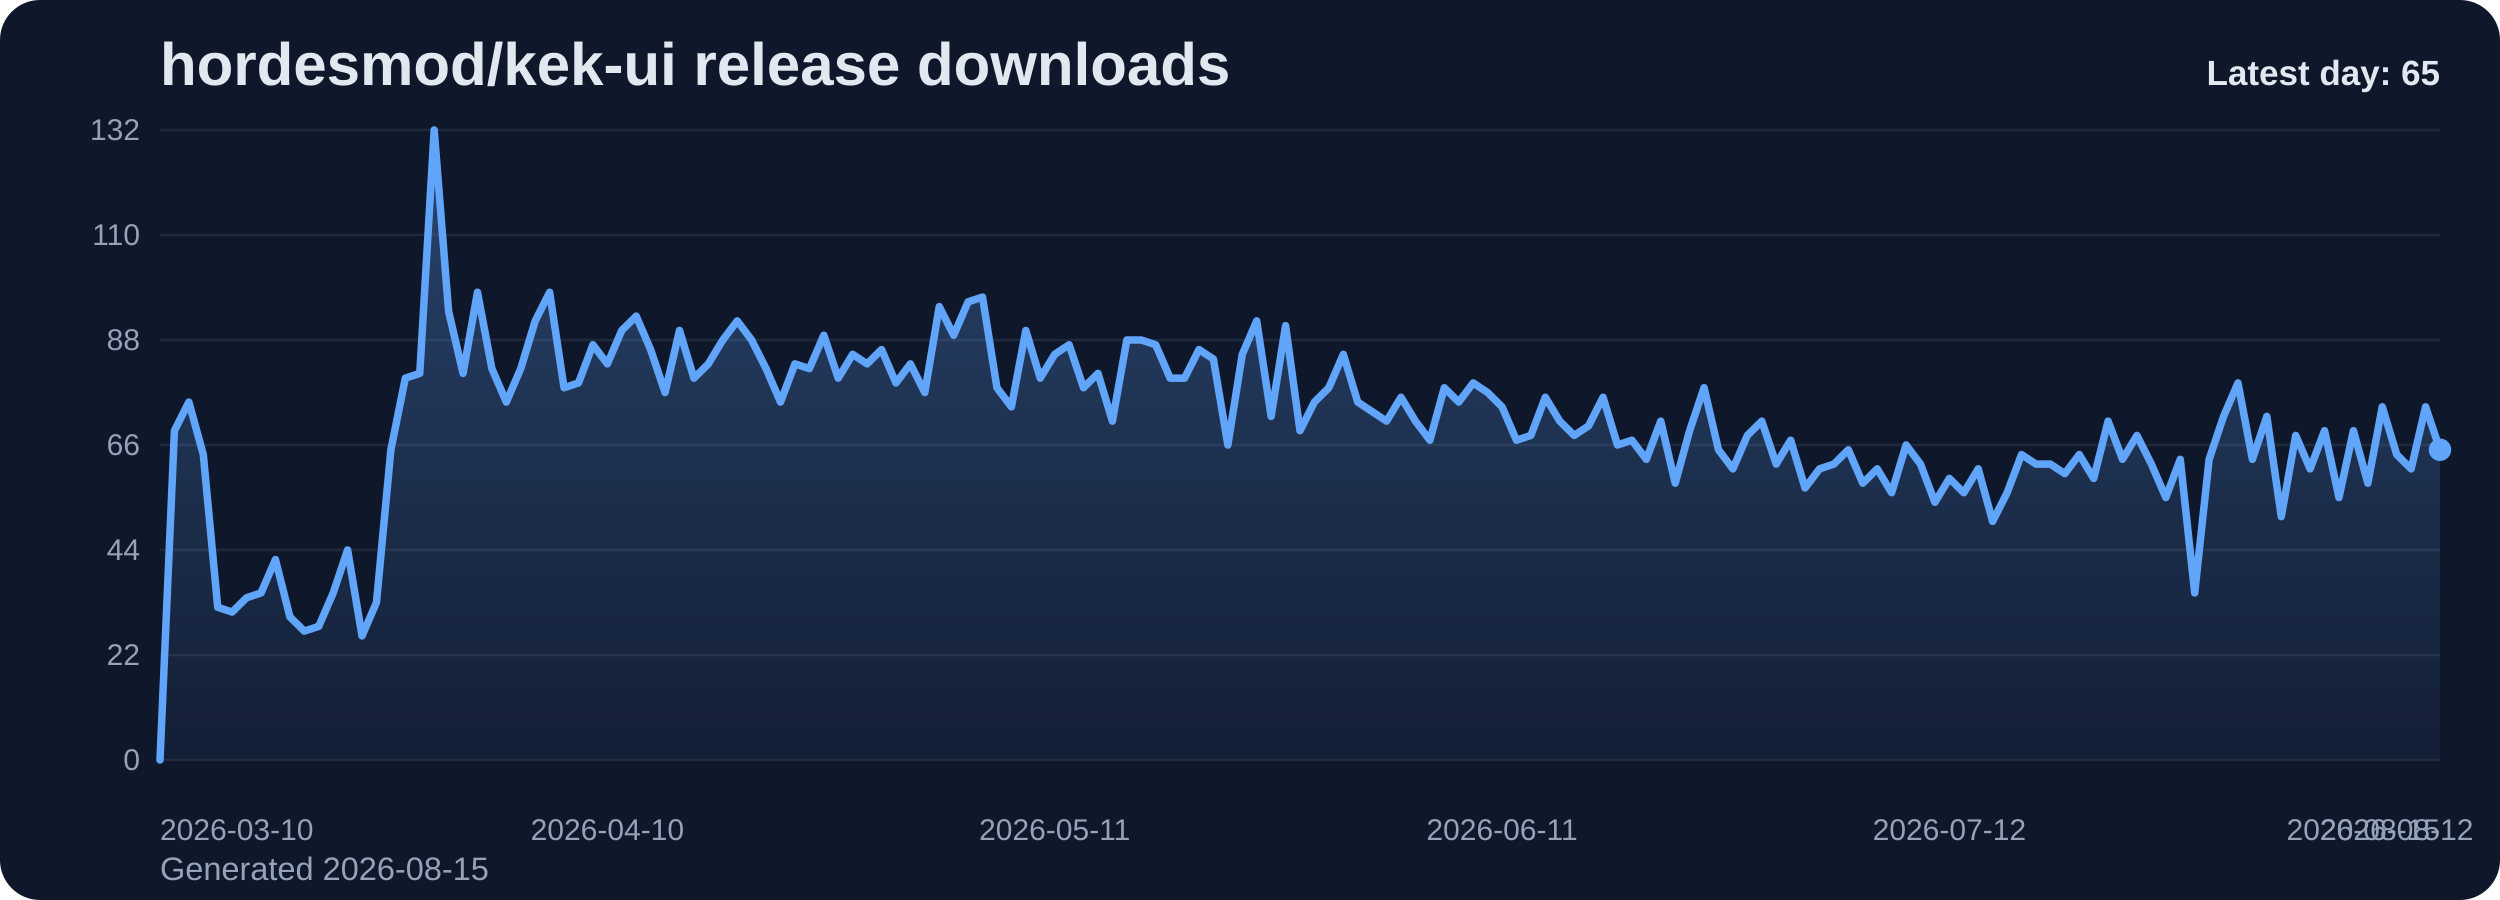
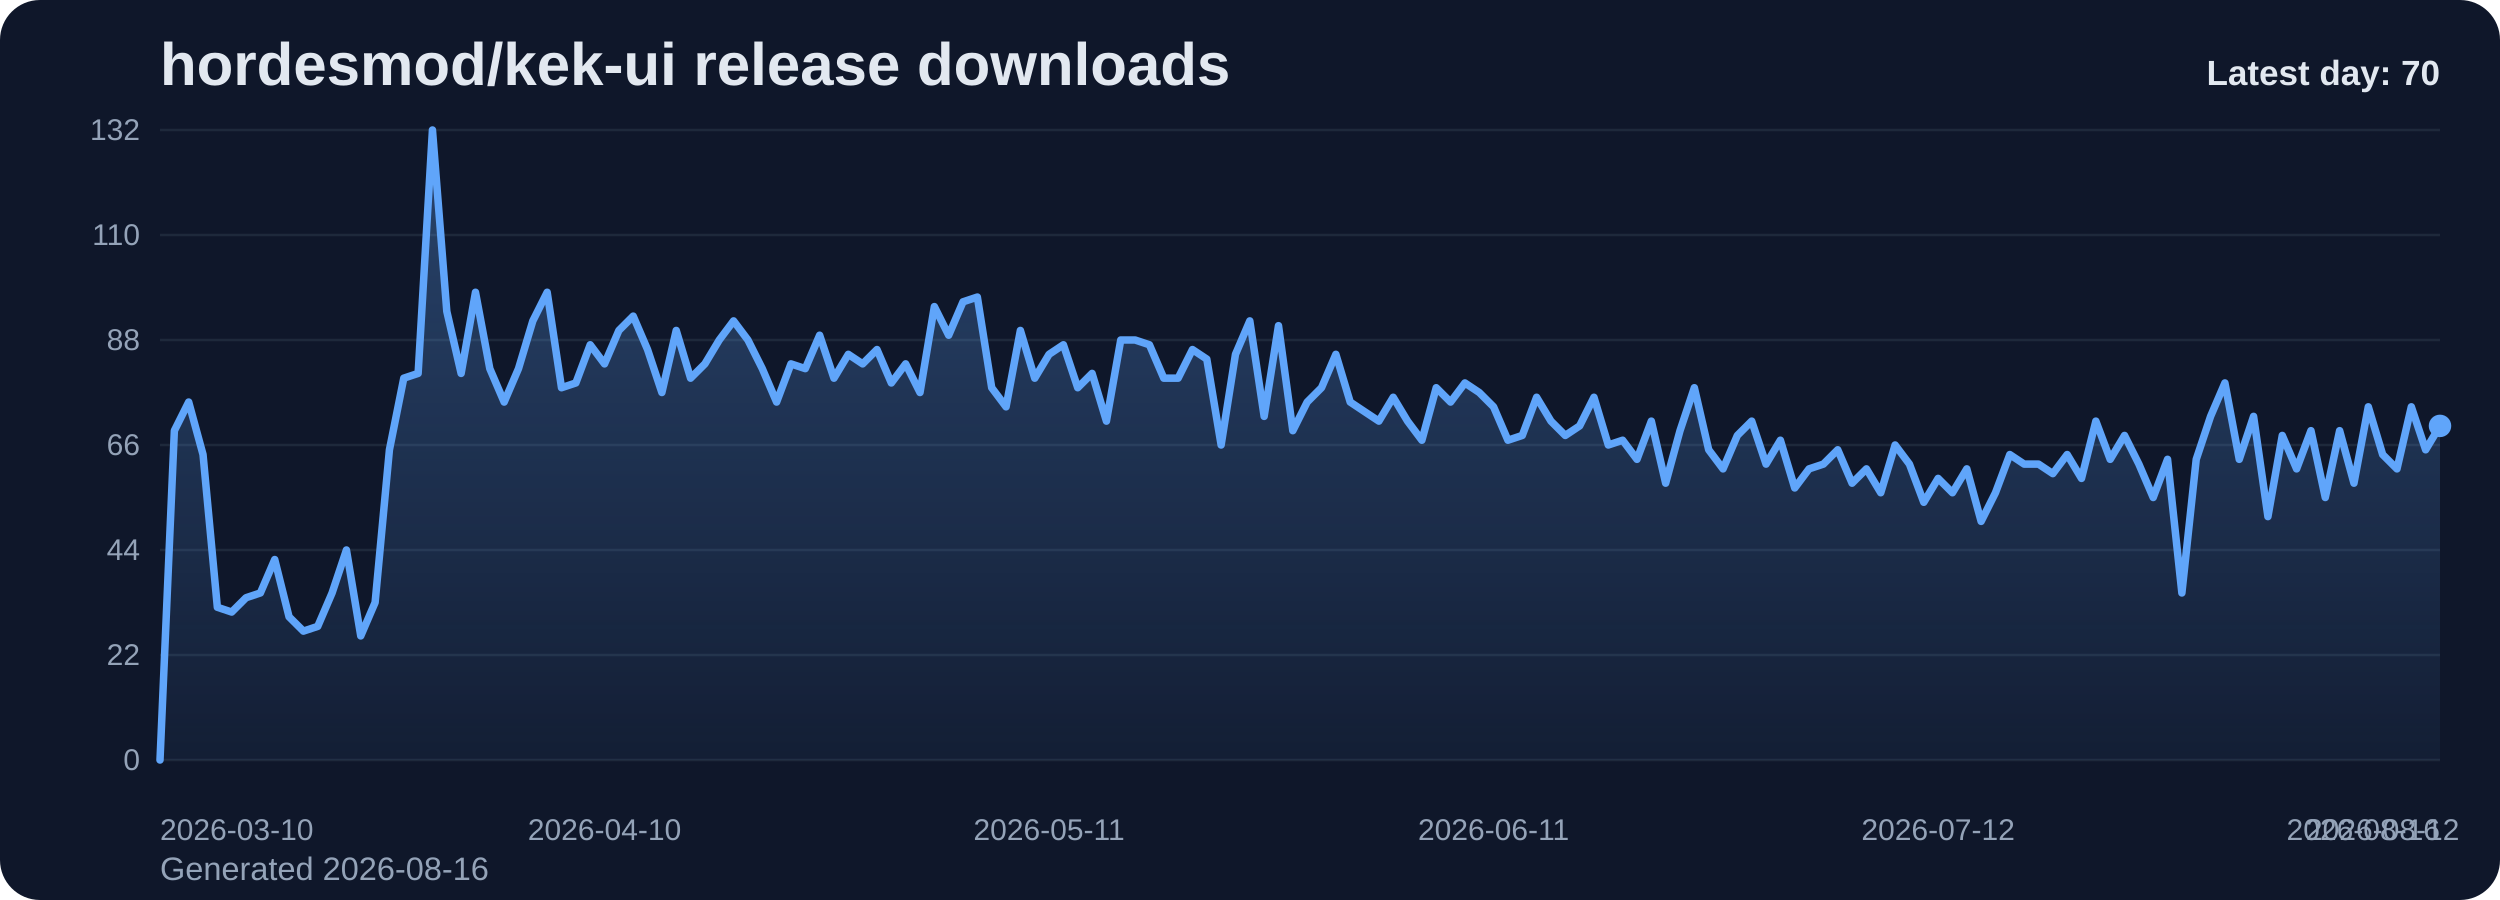
<svg xmlns="http://www.w3.org/2000/svg" viewBox="0 0 1000 360" role="img" aria-label="hordesmod/kek-ui release downloads chart">
  <defs>
    <linearGradient id="fill-daily-slate" x1="0" y1="0" x2="0" y2="1">
      <stop offset="0%" stop-color="#60a5fa" stop-opacity="0.32" />
      <stop offset="100%" stop-color="#60a5fa" stop-opacity="0.05" />
    </linearGradient>
    <style>
      .bg { fill: #0f172a; }
      .title { font: 700 24px Arial, sans-serif; fill: #e2e8f0; }
      .sub { font: 400 13px Arial, sans-serif; fill: #94a3b8; }
      .grid { stroke: #1e293b; stroke-width: 1; }
      .axis { font: 400 12px Arial, sans-serif; fill: #94a3b8; }
      .line { fill: none; stroke: #60a5fa; stroke-width: 3; stroke-linecap: round; stroke-linejoin: round; }
      .dot { fill: #60a5fa; }
      .value { font: 600 11px Arial, sans-serif; fill: #cbd5e1; }
      .latest { font: 700 14px Arial, sans-serif; fill: #e2e8f0; }
    </style>
  </defs>
  <rect class="bg" x="0" y="0" width="1000" height="360" rx="16" />
  <text class="title" x="64" y="34">hordesmod/kek-ui release downloads</text>
-   <text class="sub" x="64" y="352">Generated 2026-08-15</text>
+   <text class="sub" x="64" y="352">Generated 2026-08-16</text>
  <line x1="64" y1="52.00" x2="976" y2="52.00" class="grid" />
  <text x="56" y="56.00" text-anchor="end" class="axis">132</text>
  <line x1="64" y1="94.00" x2="976" y2="94.00" class="grid" />
  <text x="56" y="98.00" text-anchor="end" class="axis">110</text>
  <line x1="64" y1="136.00" x2="976" y2="136.00" class="grid" />
  <text x="56" y="140.00" text-anchor="end" class="axis">88</text>
  <line x1="64" y1="178.00" x2="976" y2="178.00" class="grid" />
  <text x="56" y="182.00" text-anchor="end" class="axis">66</text>
  <line x1="64" y1="220.00" x2="976" y2="220.00" class="grid" />
  <text x="56" y="224.00" text-anchor="end" class="axis">44</text>
  <line x1="64" y1="262.00" x2="976" y2="262.00" class="grid" />
  <text x="56" y="266.00" text-anchor="end" class="axis">22</text>
  <line x1="64" y1="304.00" x2="976" y2="304.00" class="grid" />
  <text x="56" y="308.00" text-anchor="end" class="axis">0</text>
-   <path d="M 64.00 304 L 64.00 304.00 L 69.77 172.27 L 75.54 160.82 L 81.32 181.82 L 87.09 242.91 L 92.86 244.82 L 98.63 239.09 L 104.41 237.18 L 110.18 223.82 L 115.95 246.73 L 121.72 252.45 L 127.49 250.55 L 133.27 237.18 L 139.04 220.00 L 144.81 254.36 L 150.58 241.00 L 156.35 179.91 L 162.13 151.27 L 167.90 149.36 L 173.67 52.00 L 179.44 124.55 L 185.22 149.36 L 190.99 116.91 L 196.76 147.45 L 202.53 160.82 L 208.30 147.45 L 214.08 128.36 L 219.85 116.91 L 225.62 155.09 L 231.39 153.18 L 237.16 137.91 L 242.94 145.55 L 248.71 132.18 L 254.48 126.45 L 260.25 139.82 L 266.03 157.00 L 271.80 132.18 L 277.57 151.27 L 283.34 145.55 L 289.11 136.00 L 294.89 128.36 L 300.66 136.00 L 306.43 147.45 L 312.20 160.82 L 317.97 145.55 L 323.75 147.45 L 329.52 134.09 L 335.29 151.27 L 341.06 141.73 L 346.84 145.55 L 352.61 139.82 L 358.38 153.18 L 364.15 145.55 L 369.92 157.00 L 375.70 122.64 L 381.47 134.09 L 387.24 120.73 L 393.01 118.82 L 398.78 155.09 L 404.56 162.73 L 410.33 132.18 L 416.10 151.27 L 421.87 141.73 L 427.65 137.91 L 433.42 155.09 L 439.19 149.36 L 444.96 168.45 L 450.73 136.00 L 456.51 136.00 L 462.28 137.91 L 468.05 151.27 L 473.82 151.27 L 479.59 139.82 L 485.37 143.64 L 491.14 178.00 L 496.91 141.73 L 502.68 128.36 L 508.46 166.55 L 514.23 130.27 L 520.00 172.27 L 525.77 160.82 L 531.54 155.09 L 537.32 141.73 L 543.09 160.82 L 548.86 164.64 L 554.63 168.45 L 560.41 158.91 L 566.18 168.45 L 571.95 176.09 L 577.72 155.09 L 583.49 160.82 L 589.27 153.18 L 595.04 157.00 L 600.81 162.73 L 606.58 176.09 L 612.35 174.18 L 618.13 158.91 L 623.90 168.45 L 629.67 174.18 L 635.44 170.36 L 641.22 158.91 L 646.99 178.00 L 652.76 176.09 L 658.53 183.73 L 664.30 168.45 L 670.08 193.27 L 675.85 172.27 L 681.62 155.09 L 687.39 179.91 L 693.16 187.55 L 698.94 174.18 L 704.71 168.45 L 710.48 185.64 L 716.25 176.09 L 722.03 195.18 L 727.80 187.55 L 733.57 185.64 L 739.34 179.91 L 745.11 193.27 L 750.89 187.55 L 756.66 197.09 L 762.43 178.00 L 768.20 185.64 L 773.97 200.91 L 779.75 191.36 L 785.52 197.09 L 791.29 187.55 L 797.06 208.55 L 802.84 197.09 L 808.61 181.82 L 814.38 185.64 L 820.15 185.64 L 825.92 189.45 L 831.70 181.82 L 837.47 191.36 L 843.24 168.45 L 849.01 183.73 L 854.78 174.18 L 860.56 185.64 L 866.33 199.00 L 872.10 183.73 L 877.87 237.18 L 883.65 183.73 L 889.42 166.55 L 895.19 153.18 L 900.96 183.73 L 906.73 166.55 L 912.51 206.64 L 918.28 174.18 L 924.05 187.55 L 929.82 172.27 L 935.59 199.00 L 941.37 172.27 L 947.14 193.27 L 952.91 162.73 L 958.68 181.82 L 964.46 187.55 L 970.23 162.73 L 976.00 179.91 L 976.00 304 Z" fill="url(#fill-daily-slate)" />
-   <polyline class="line" points="64.00,304.00 69.77,172.27 75.54,160.82 81.32,181.82 87.09,242.91 92.86,244.82 98.63,239.09 104.41,237.18 110.18,223.82 115.95,246.73 121.72,252.45 127.49,250.55 133.27,237.18 139.04,220.00 144.81,254.36 150.58,241.00 156.35,179.91 162.13,151.27 167.90,149.36 173.67,52.00 179.44,124.55 185.22,149.36 190.99,116.91 196.76,147.45 202.53,160.82 208.30,147.45 214.08,128.36 219.85,116.91 225.62,155.09 231.39,153.18 237.16,137.91 242.94,145.55 248.71,132.18 254.48,126.45 260.25,139.82 266.03,157.00 271.80,132.18 277.57,151.27 283.34,145.55 289.11,136.00 294.89,128.36 300.66,136.00 306.43,147.45 312.20,160.82 317.97,145.55 323.75,147.45 329.52,134.09 335.29,151.27 341.06,141.73 346.84,145.55 352.61,139.82 358.38,153.18 364.15,145.55 369.92,157.00 375.70,122.64 381.47,134.09 387.24,120.73 393.01,118.82 398.78,155.09 404.56,162.73 410.33,132.18 416.10,151.27 421.87,141.73 427.65,137.91 433.42,155.09 439.19,149.36 444.96,168.45 450.73,136.00 456.51,136.00 462.28,137.91 468.05,151.27 473.82,151.27 479.59,139.82 485.37,143.64 491.14,178.00 496.91,141.73 502.68,128.36 508.46,166.55 514.23,130.27 520.00,172.27 525.77,160.82 531.54,155.09 537.32,141.73 543.09,160.82 548.86,164.64 554.63,168.45 560.41,158.91 566.18,168.45 571.95,176.09 577.72,155.09 583.49,160.82 589.27,153.18 595.04,157.00 600.81,162.73 606.58,176.09 612.35,174.18 618.13,158.91 623.90,168.45 629.67,174.18 635.44,170.36 641.22,158.91 646.99,178.00 652.76,176.09 658.53,183.73 664.30,168.45 670.08,193.27 675.85,172.27 681.62,155.09 687.39,179.91 693.16,187.55 698.94,174.18 704.71,168.45 710.48,185.64 716.25,176.09 722.03,195.18 727.80,187.55 733.57,185.64 739.34,179.91 745.11,193.27 750.89,187.55 756.66,197.09 762.43,178.00 768.20,185.64 773.97,200.91 779.75,191.36 785.52,197.09 791.29,187.55 797.06,208.55 802.84,197.09 808.61,181.82 814.38,185.64 820.15,185.64 825.92,189.45 831.70,181.82 837.47,191.36 843.24,168.45 849.01,183.73 854.78,174.18 860.56,185.64 866.33,199.00 872.10,183.73 877.87,237.18 883.65,183.73 889.42,166.55 895.19,153.18 900.96,183.73 906.73,166.55 912.51,206.64 918.28,174.18 924.05,187.55 929.82,172.27 935.59,199.00 941.37,172.27 947.14,193.27 952.91,162.73 958.68,181.82 964.46,187.55 970.23,162.73 976.00,179.91" />
-   <circle class="dot" cx="976.00" cy="179.91" r="4.5" />
+   <path d="M 64.00 304 L 64.00 304.00 L 69.74 172.27 L 75.47 160.82 L 81.21 181.82 L 86.94 242.91 L 92.68 244.82 L 98.42 239.09 L 104.15 237.18 L 109.89 223.82 L 115.62 246.73 L 121.36 252.45 L 127.09 250.55 L 132.83 237.18 L 138.57 220.00 L 144.30 254.36 L 150.04 241.00 L 155.77 179.91 L 161.51 151.27 L 167.25 149.36 L 172.98 52.00 L 178.72 124.55 L 184.45 149.36 L 190.19 116.91 L 195.92 147.45 L 201.66 160.82 L 207.40 147.45 L 213.13 128.36 L 218.87 116.91 L 224.60 155.09 L 230.34 153.18 L 236.08 137.91 L 241.81 145.55 L 247.55 132.18 L 253.28 126.45 L 259.02 139.82 L 264.75 157.00 L 270.49 132.18 L 276.23 151.27 L 281.96 145.55 L 287.70 136.00 L 293.43 128.36 L 299.17 136.00 L 304.91 147.45 L 310.64 160.82 L 316.38 145.55 L 322.11 147.45 L 327.85 134.09 L 333.58 151.27 L 339.32 141.73 L 345.06 145.55 L 350.79 139.82 L 356.53 153.18 L 362.26 145.55 L 368.00 157.00 L 373.74 122.64 L 379.47 134.09 L 385.21 120.73 L 390.94 118.82 L 396.68 155.09 L 402.42 162.73 L 408.15 132.18 L 413.89 151.27 L 419.62 141.73 L 425.36 137.91 L 431.09 155.09 L 436.83 149.36 L 442.57 168.45 L 448.30 136.00 L 454.04 136.00 L 459.77 137.91 L 465.51 151.27 L 471.25 151.27 L 476.98 139.82 L 482.72 143.64 L 488.45 178.00 L 494.19 141.73 L 499.92 128.36 L 505.66 166.55 L 511.40 130.27 L 517.13 172.27 L 522.87 160.82 L 528.60 155.09 L 534.34 141.73 L 540.08 160.82 L 545.81 164.64 L 551.55 168.45 L 557.28 158.91 L 563.02 168.45 L 568.75 176.09 L 574.49 155.09 L 580.23 160.82 L 585.96 153.18 L 591.70 157.00 L 597.43 162.73 L 603.17 176.09 L 608.91 174.18 L 614.64 158.91 L 620.38 168.45 L 626.11 174.18 L 631.85 170.36 L 637.58 158.91 L 643.32 178.00 L 649.06 176.09 L 654.79 183.73 L 660.53 168.45 L 666.26 193.27 L 672.00 172.27 L 677.74 155.09 L 683.47 179.91 L 689.21 187.55 L 694.94 174.18 L 700.68 168.45 L 706.42 185.64 L 712.15 176.09 L 717.89 195.18 L 723.62 187.55 L 729.36 185.64 L 735.09 179.91 L 740.83 193.27 L 746.57 187.55 L 752.30 197.09 L 758.04 178.00 L 763.77 185.64 L 769.51 200.91 L 775.25 191.36 L 780.98 197.09 L 786.72 187.55 L 792.45 208.55 L 798.19 197.09 L 803.92 181.82 L 809.66 185.64 L 815.40 185.64 L 821.13 189.45 L 826.87 181.82 L 832.60 191.36 L 838.34 168.45 L 844.08 183.73 L 849.81 174.18 L 855.55 185.64 L 861.28 199.00 L 867.02 183.73 L 872.75 237.18 L 878.49 183.73 L 884.23 166.55 L 889.96 153.18 L 895.70 183.73 L 901.43 166.55 L 907.17 206.64 L 912.91 174.18 L 918.64 187.55 L 924.38 172.27 L 930.11 199.00 L 935.85 172.27 L 941.58 193.27 L 947.32 162.73 L 953.06 181.82 L 958.79 187.55 L 964.53 162.73 L 970.26 179.91 L 976.00 170.36 L 976.00 304 Z" fill="url(#fill-daily-slate)" />
+   <polyline class="line" points="64.00,304.00 69.74,172.27 75.47,160.82 81.21,181.82 86.94,242.91 92.68,244.82 98.42,239.09 104.15,237.18 109.89,223.82 115.62,246.73 121.36,252.45 127.09,250.55 132.83,237.18 138.57,220.00 144.30,254.36 150.04,241.00 155.77,179.91 161.51,151.27 167.25,149.36 172.98,52.00 178.72,124.55 184.45,149.36 190.19,116.91 195.92,147.45 201.66,160.82 207.40,147.45 213.13,128.36 218.87,116.91 224.60,155.09 230.34,153.18 236.08,137.91 241.81,145.55 247.55,132.18 253.28,126.45 259.02,139.82 264.75,157.00 270.49,132.18 276.23,151.27 281.96,145.55 287.70,136.00 293.43,128.36 299.17,136.00 304.91,147.45 310.64,160.82 316.38,145.55 322.11,147.45 327.85,134.09 333.58,151.27 339.32,141.73 345.06,145.55 350.79,139.82 356.53,153.18 362.26,145.55 368.00,157.00 373.74,122.64 379.47,134.09 385.21,120.73 390.94,118.82 396.68,155.09 402.42,162.73 408.15,132.18 413.89,151.27 419.62,141.73 425.36,137.91 431.09,155.09 436.83,149.36 442.57,168.45 448.30,136.00 454.04,136.00 459.77,137.91 465.51,151.27 471.25,151.27 476.98,139.82 482.72,143.64 488.45,178.00 494.19,141.73 499.92,128.36 505.66,166.55 511.40,130.27 517.13,172.27 522.87,160.82 528.60,155.09 534.34,141.73 540.08,160.82 545.81,164.64 551.55,168.45 557.28,158.91 563.02,168.45 568.75,176.09 574.49,155.09 580.23,160.82 585.96,153.18 591.70,157.00 597.43,162.73 603.17,176.09 608.91,174.18 614.64,158.91 620.38,168.45 626.11,174.18 631.85,170.36 637.58,158.91 643.32,178.00 649.06,176.09 654.79,183.73 660.53,168.45 666.26,193.27 672.00,172.27 677.74,155.09 683.47,179.91 689.21,187.55 694.94,174.18 700.68,168.45 706.42,185.64 712.15,176.09 717.89,195.18 723.62,187.55 729.36,185.64 735.09,179.91 740.83,193.27 746.57,187.55 752.30,197.09 758.04,178.00 763.77,185.64 769.51,200.91 775.25,191.36 780.98,197.09 786.72,187.55 792.45,208.55 798.19,197.09 803.92,181.82 809.66,185.64 815.40,185.64 821.13,189.45 826.87,181.82 832.60,191.36 838.34,168.45 844.08,183.73 849.81,174.18 855.55,185.64 861.28,199.00 867.02,183.73 872.75,237.18 878.49,183.73 884.23,166.55 889.96,153.18 895.70,183.73 901.43,166.55 907.17,206.64 912.91,174.18 918.64,187.55 924.38,172.27 930.11,199.00 935.85,172.27 941.58,193.27 947.32,162.73 953.06,181.82 958.79,187.55 964.53,162.73 970.26,179.91 976.00,170.36" />
+   <circle class="dot" cx="976.00" cy="170.36" r="4.5" />
  <text class="axis" x="64.00" y="336" text-anchor="start">2026-03-10</text>
-   <text class="axis" x="242.94" y="336" text-anchor="middle">2026-04-10</text>
-   <text class="axis" x="421.87" y="336" text-anchor="middle">2026-05-11</text>
-   <text class="axis" x="600.81" y="336" text-anchor="middle">2026-06-11</text>
-   <text class="axis" x="779.75" y="336" text-anchor="middle">2026-07-12</text>
-   <text class="axis" x="958.68" y="336" text-anchor="middle">2026-08-12</text>
-   <text class="axis" x="976.00" y="336" text-anchor="end">2026-08-15</text>
-   <text class="latest" x="976" y="34" text-anchor="end">Latest day: 65</text>
+   <text class="axis" x="241.81" y="336" text-anchor="middle">2026-04-10</text>
+   <text class="axis" x="419.62" y="336" text-anchor="middle">2026-05-11</text>
+   <text class="axis" x="597.43" y="336" text-anchor="middle">2026-06-11</text>
+   <text class="axis" x="775.25" y="336" text-anchor="middle">2026-07-12</text>
+   <text class="axis" x="953.06" y="336" text-anchor="middle">2026-08-12</text>
+   <text class="axis" x="976.00" y="336" text-anchor="end">2026-08-16</text>
+   <text class="latest" x="976" y="34" text-anchor="end">Latest day: 70</text>
</svg>
